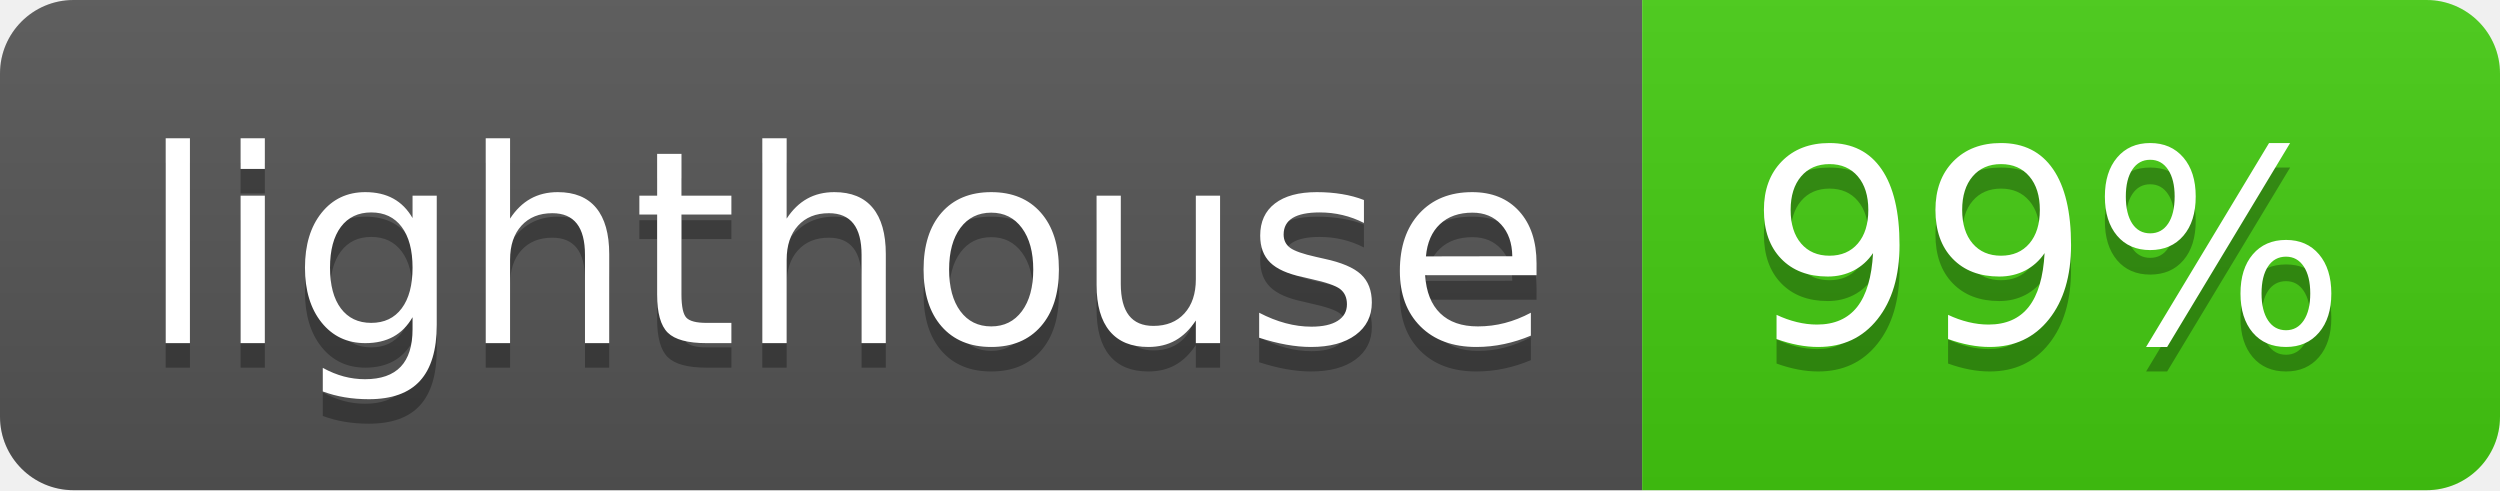
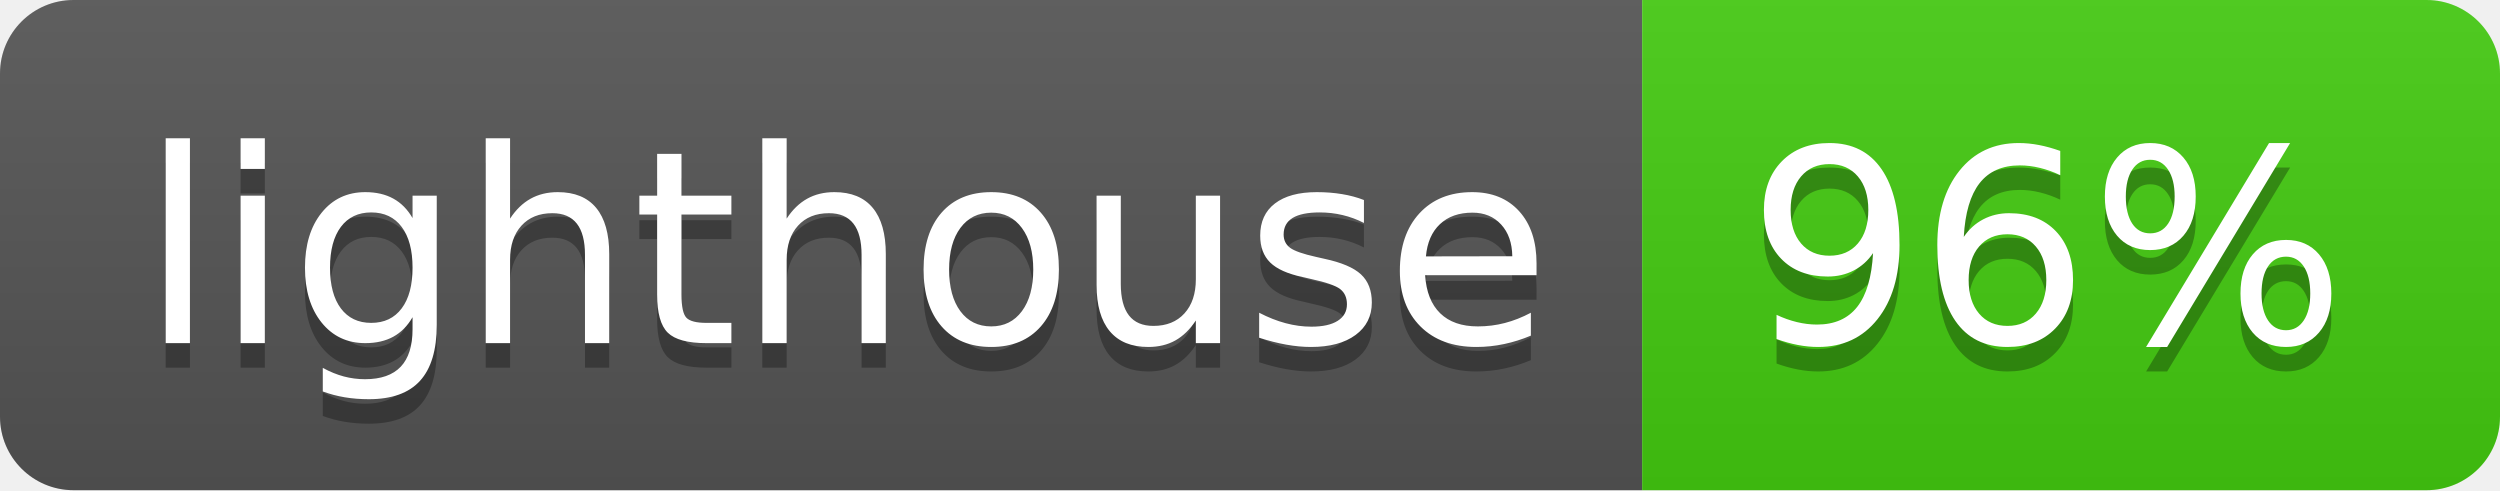
- <svg xmlns="http://www.w3.org/2000/svg" width="102" height="20" role="img" aria-label="lighthouse: 99%">
+ <svg xmlns="http://www.w3.org/2000/svg" width="102" height="20" role="img" aria-label="lighthouse: 96%">
  <linearGradient id="s" x2="0" y2="100%">
    <stop offset="0" stop-color="#bbb" stop-opacity=".1" />
    <stop offset="1" stop-opacity=".1" />
  </linearGradient>
  <clipPath id="r">
    <rect width="102" height="20" rx="3" fill="#fff" />
  </clipPath>
  <g clip-path="url(#r)">
    <rect width="67" height="20" fill="#555" />
    <rect x="67" width="35" height="20" fill="#4c1" />
    <rect width="102" height="20" fill="url(#s)" />
  </g>
  <g fill="#fff" text-anchor="middle" font-family="Verdana,Geneva,DejaVu Sans,sans-serif" text-rendering="geometricPrecision" font-size="110">
    <text aria-hidden="true" x="345" y="150" fill="#010101" fill-opacity=".3" transform="scale(.1)" textLength="570">lighthouse</text>
    <text x="345" y="140" transform="scale(.1)" fill="#fff" textLength="570">lighthouse</text>
-     <text aria-hidden="true" x="835" y="150" fill="#010101" fill-opacity=".3" transform="scale(.1)" textLength="250">99%</text>
-     <text x="835" y="140" transform="scale(.1)" fill="#fff" textLength="250">99%</text>
+     <text aria-hidden="true" x="835" y="150" fill="#010101" fill-opacity=".3" transform="scale(.1)" textLength="250">96%</text>
+     <text x="835" y="140" transform="scale(.1)" fill="#fff" textLength="250">96%</text>
  </g>
</svg>
